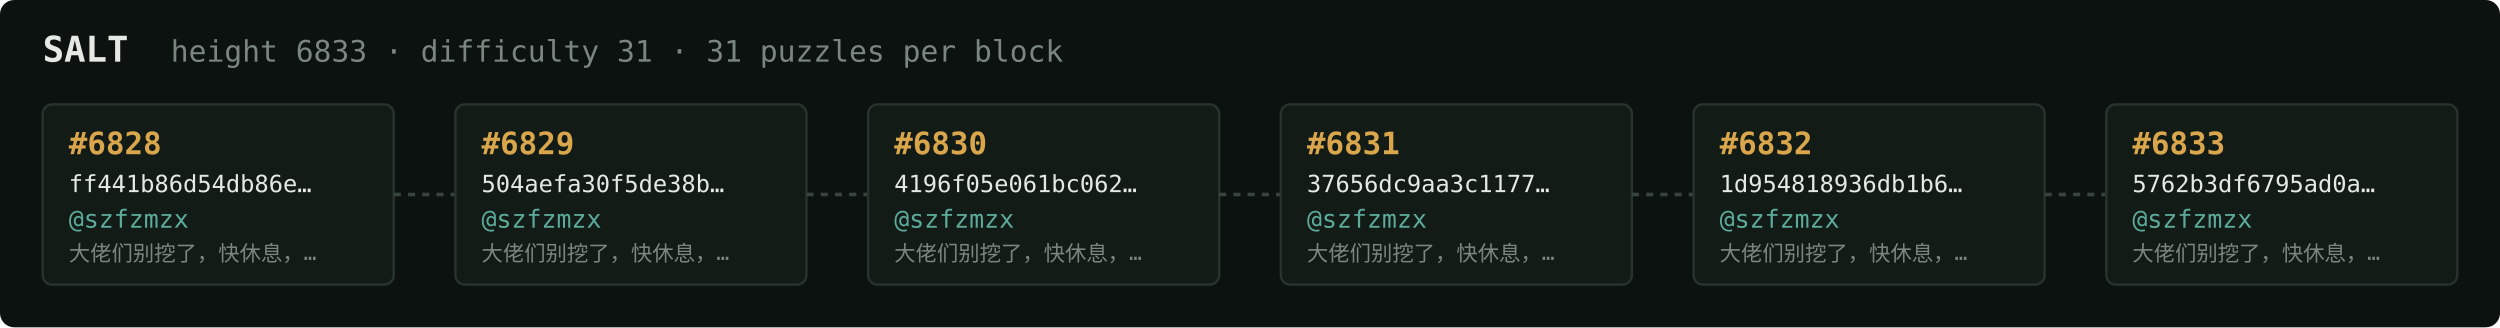
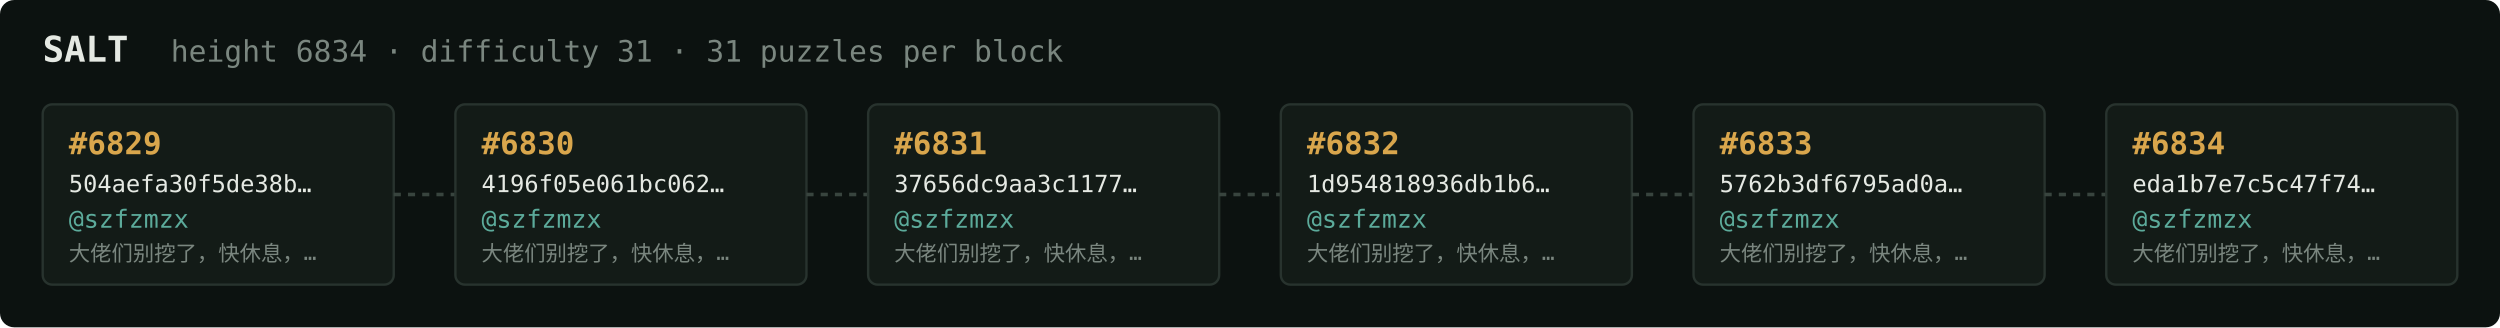
<svg xmlns="http://www.w3.org/2000/svg" width="1054" height="138" viewBox="0 0 1054 138" font-family="ui-monospace,SFMono-Regular,Menlo,monospace">
  <rect fill="#0c1210" width="1054" height="138" rx="6" />
  <text x="18" y="26" fill="#e5e9e3" font-size="15" font-weight="700">SALT</text>
-   <text x="72" y="26" fill="#7a867f" font-size="12.5">height 6833 · difficulty 31 · 31 puzzles per block</text>
+   <text x="72" y="26" fill="#7a867f" font-size="12.5">height 6834 · difficulty 31 · 31 puzzles per block</text>
  <rect x="18" y="44" width="148" height="76" rx="4" fill="#131b17" stroke="#28332e" stroke-width="1" />
-   <text x="29" y="65" fill="#d9a64c" font-size="13" font-weight="700">#6828</text>
-   <text x="29" y="81" fill="#e5e9e3" font-size="10">ff441b86d54db86e…</text>
+   <text x="29" y="65" fill="#d9a64c" font-size="13" font-weight="700">#6829</text>
+   <text x="29" y="81" fill="#e5e9e3" font-size="10">504aefa30f5de38b…</text>
  <text x="29" y="96" fill="#5cab9b" font-size="10.5">@szfzmzx</text>
  <text x="29" y="110" fill="#7a867f" font-size="9">大佬们别挖了，快休息，…</text>
  <line x1="166" y1="82.0" x2="192" y2="82.0" stroke="#38443e" stroke-width="1.5" stroke-dasharray="3 3" />
  <rect x="192" y="44" width="148" height="76" rx="4" fill="#131b17" stroke="#28332e" stroke-width="1" />
-   <text x="203" y="65" fill="#d9a64c" font-size="13" font-weight="700">#6829</text>
-   <text x="203" y="81" fill="#e5e9e3" font-size="10">504aefa30f5de38b…</text>
+   <text x="203" y="65" fill="#d9a64c" font-size="13" font-weight="700">#6830</text>
+   <text x="203" y="81" fill="#e5e9e3" font-size="10">4196f05e061bc062…</text>
  <text x="203" y="96" fill="#5cab9b" font-size="10.5">@szfzmzx</text>
  <text x="203" y="110" fill="#7a867f" font-size="9">大佬们别挖了，快休息，…</text>
  <line x1="340" y1="82.0" x2="366" y2="82.0" stroke="#38443e" stroke-width="1.5" stroke-dasharray="3 3" />
  <rect x="366" y="44" width="148" height="76" rx="4" fill="#131b17" stroke="#28332e" stroke-width="1" />
-   <text x="377" y="65" fill="#d9a64c" font-size="13" font-weight="700">#6830</text>
-   <text x="377" y="81" fill="#e5e9e3" font-size="10">4196f05e061bc062…</text>
+   <text x="377" y="65" fill="#d9a64c" font-size="13" font-weight="700">#6831</text>
+   <text x="377" y="81" fill="#e5e9e3" font-size="10">37656dc9aa3c1177…</text>
  <text x="377" y="96" fill="#5cab9b" font-size="10.5">@szfzmzx</text>
  <text x="377" y="110" fill="#7a867f" font-size="9">大佬们别挖了，快休息，…</text>
  <line x1="514" y1="82.0" x2="540" y2="82.0" stroke="#38443e" stroke-width="1.5" stroke-dasharray="3 3" />
  <rect x="540" y="44" width="148" height="76" rx="4" fill="#131b17" stroke="#28332e" stroke-width="1" />
-   <text x="551" y="65" fill="#d9a64c" font-size="13" font-weight="700">#6831</text>
-   <text x="551" y="81" fill="#e5e9e3" font-size="10">37656dc9aa3c1177…</text>
+   <text x="551" y="65" fill="#d9a64c" font-size="13" font-weight="700">#6832</text>
+   <text x="551" y="81" fill="#e5e9e3" font-size="10">1d954818936db1b6…</text>
  <text x="551" y="96" fill="#5cab9b" font-size="10.5">@szfzmzx</text>
  <text x="551" y="110" fill="#7a867f" font-size="9">大佬们别挖了，快休息，…</text>
  <line x1="688" y1="82.0" x2="714" y2="82.0" stroke="#38443e" stroke-width="1.5" stroke-dasharray="3 3" />
  <rect x="714" y="44" width="148" height="76" rx="4" fill="#131b17" stroke="#28332e" stroke-width="1" />
-   <text x="725" y="65" fill="#d9a64c" font-size="13" font-weight="700">#6832</text>
-   <text x="725" y="81" fill="#e5e9e3" font-size="10">1d954818936db1b6…</text>
+   <text x="725" y="65" fill="#d9a64c" font-size="13" font-weight="700">#6833</text>
+   <text x="725" y="81" fill="#e5e9e3" font-size="10">5762b3df6795ad0a…</text>
  <text x="725" y="96" fill="#5cab9b" font-size="10.5">@szfzmzx</text>
  <text x="725" y="110" fill="#7a867f" font-size="9">大佬们别挖了，快休息，…</text>
  <line x1="862" y1="82.0" x2="888" y2="82.0" stroke="#38443e" stroke-width="1.5" stroke-dasharray="3 3" />
  <rect x="888" y="44" width="148" height="76" rx="4" fill="#131b17" stroke="#28332e" stroke-width="1" />
-   <text x="899" y="65" fill="#d9a64c" font-size="13" font-weight="700">#6833</text>
-   <text x="899" y="81" fill="#e5e9e3" font-size="10">5762b3df6795ad0a…</text>
+   <text x="899" y="65" fill="#d9a64c" font-size="13" font-weight="700">#6834</text>
+   <text x="899" y="81" fill="#e5e9e3" font-size="10">eda1b7e7c5c47f74…</text>
  <text x="899" y="96" fill="#5cab9b" font-size="10.5">@szfzmzx</text>
  <text x="899" y="110" fill="#7a867f" font-size="9">大佬们别挖了，快休息，…</text>
</svg>
